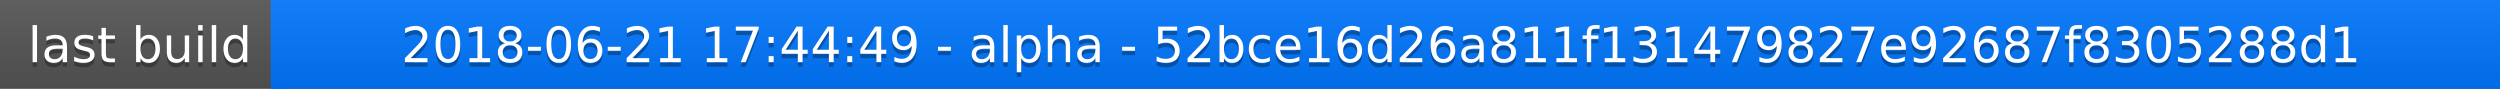
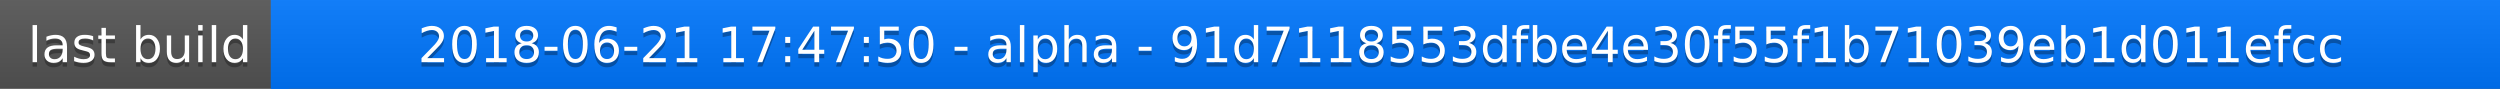
<svg xmlns="http://www.w3.org/2000/svg" width="563" height="20">
  <linearGradient id="a" x2="0" y2="100%">
    <stop offset="0" stop-color="#bbb" stop-opacity=".1" />
    <stop offset="1" stop-opacity=".1" />
  </linearGradient>
  <rect rx="0" width="563" height="20" fill="#555" />
  <rect rx="0" x="61" width="502" height="20" fill="#07f" />
  <path fill="#07f" d="M61 0h4v20h-4z" />
  <rect rx="0" width="563" height="20" fill="url(#a)" />
  <g fill="#fff" text-anchor="middle" font-family="DejaVu Sans,Verdana,Geneva,sans-serif" font-size="11">
    <text x="31.5" y="15" fill="#010101" fill-opacity=".3">last build</text>
    <text x="31.5" y="14">last build</text>
-     <text x="311" y="15" fill="#010101" fill-opacity=".3">2018-06-21 17:44:49 - alpha - 52bce16d26a811f131479827e92687f8305288d1</text>
-     <text x="311" y="14">2018-06-21 17:44:49 - alpha - 52bce16d26a811f131479827e92687f8305288d1</text>
+     <text x="311" y="15" fill="#010101" fill-opacity=".3">2018-06-21 17:47:50 - alpha - 91d7118553dfbe4e30f55f1b71039eb1d011efcc</text>
+     <text x="311" y="14">2018-06-21 17:47:50 - alpha - 91d7118553dfbe4e30f55f1b71039eb1d011efcc</text>
  </g>
</svg>
